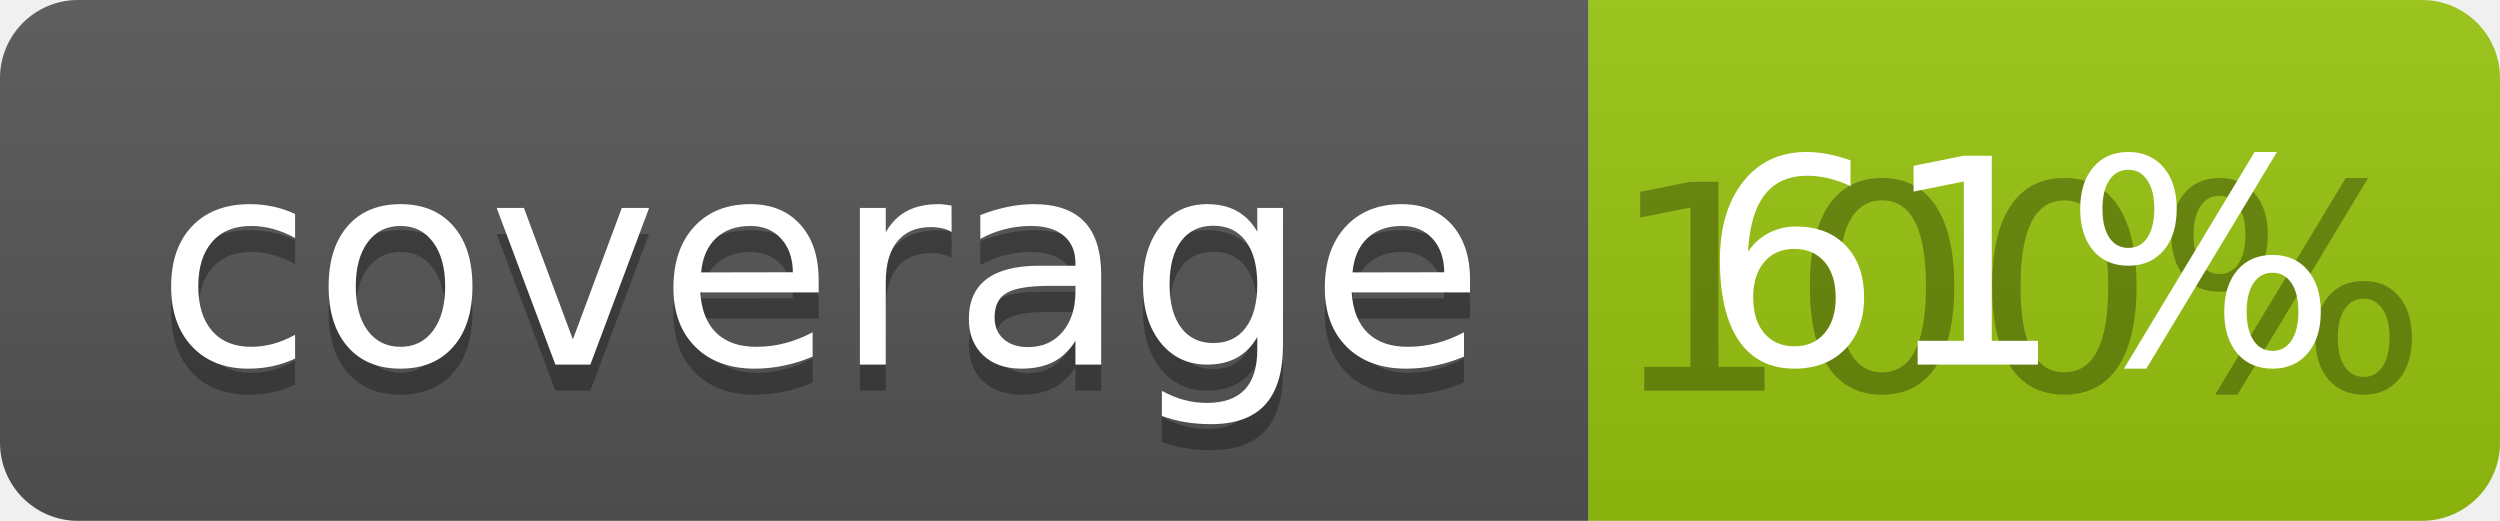
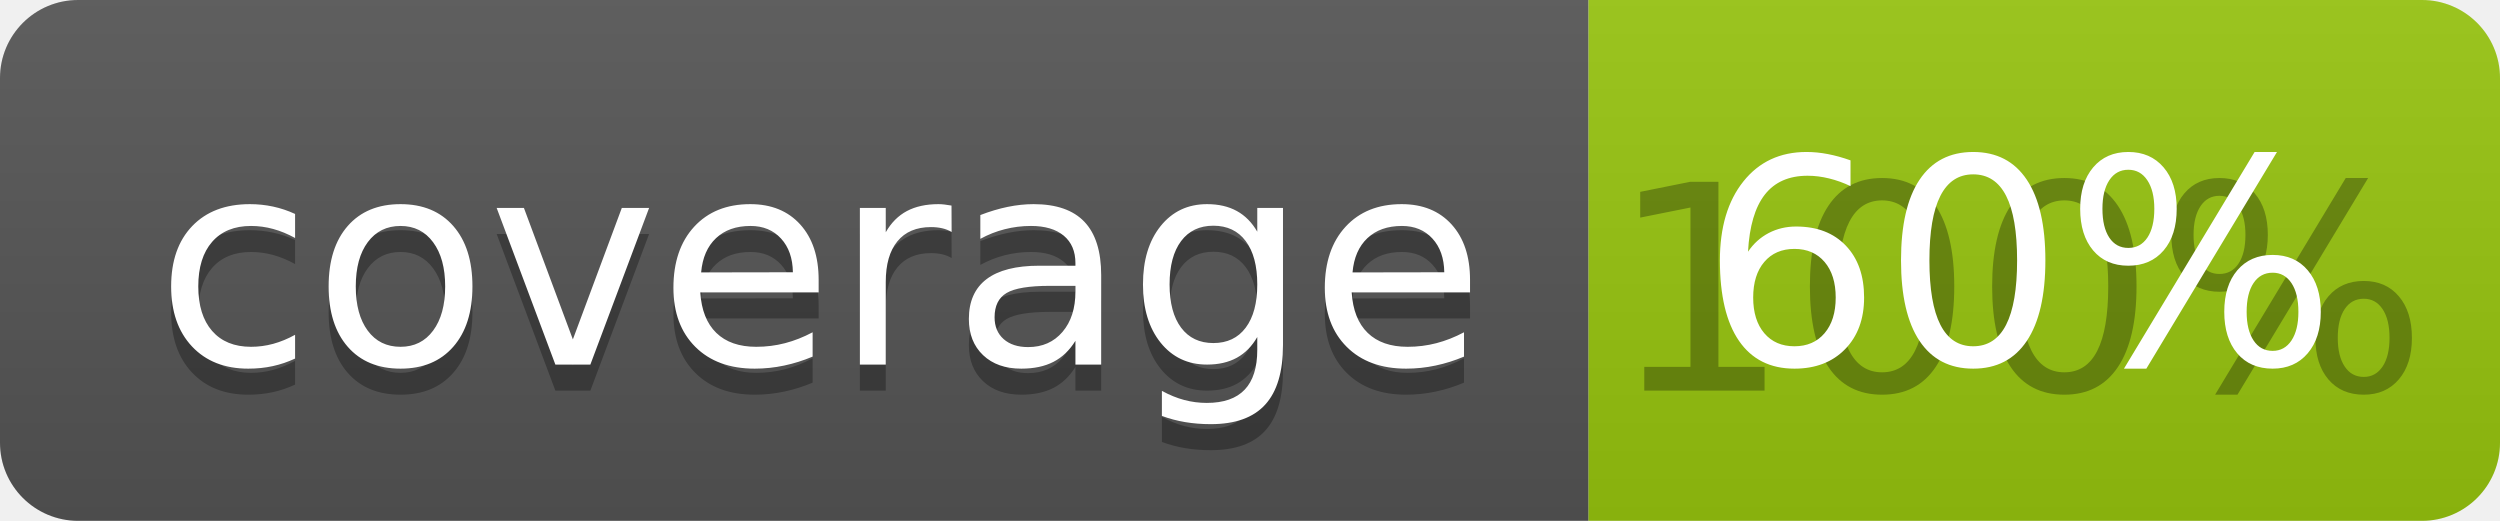
<svg xmlns="http://www.w3.org/2000/svg" width="96" height="20">
  <linearGradient id="b" x2="0" y2="100%">
    <stop offset="0" stop-color="#bbb" stop-opacity=".1" />
    <stop offset="1" stop-opacity=".1" />
  </linearGradient>
  <clipPath id="a">
    <rect width="96" height="20" rx="3" fill="#fff" />
  </clipPath>
  <g clip-path="url(#a)">
    <path fill="#555" d="M0 0h61v20H0z" />
    <path fill="#97C50F" d="M61 0h35v20H61z" />
    <path fill="url(#b)" d="M0 0h96v20H0z" />
  </g>
  <g fill="#fff" text-anchor="middle" font-family="DejaVu Sans,Verdana,Geneva,sans-serif" font-size="110">
    <text x="315" y="150" fill="#010101" fill-opacity=".3" transform="scale(.1)" textLength="510">coverage</text>
    <text x="315" y="140" transform="scale(.1)" textLength="510">coverage</text>
    <text x="775" y="150" fill="#010101" fill-opacity=".3" transform="scale(.1)" textLength="250">100%</text>
-     <text x="775" y="140" transform="scale(.1)" textLength="250">61%</text>
+     <text x="775" y="140" transform="scale(.1)" textLength="250">60%</text>
  </g>
</svg>
